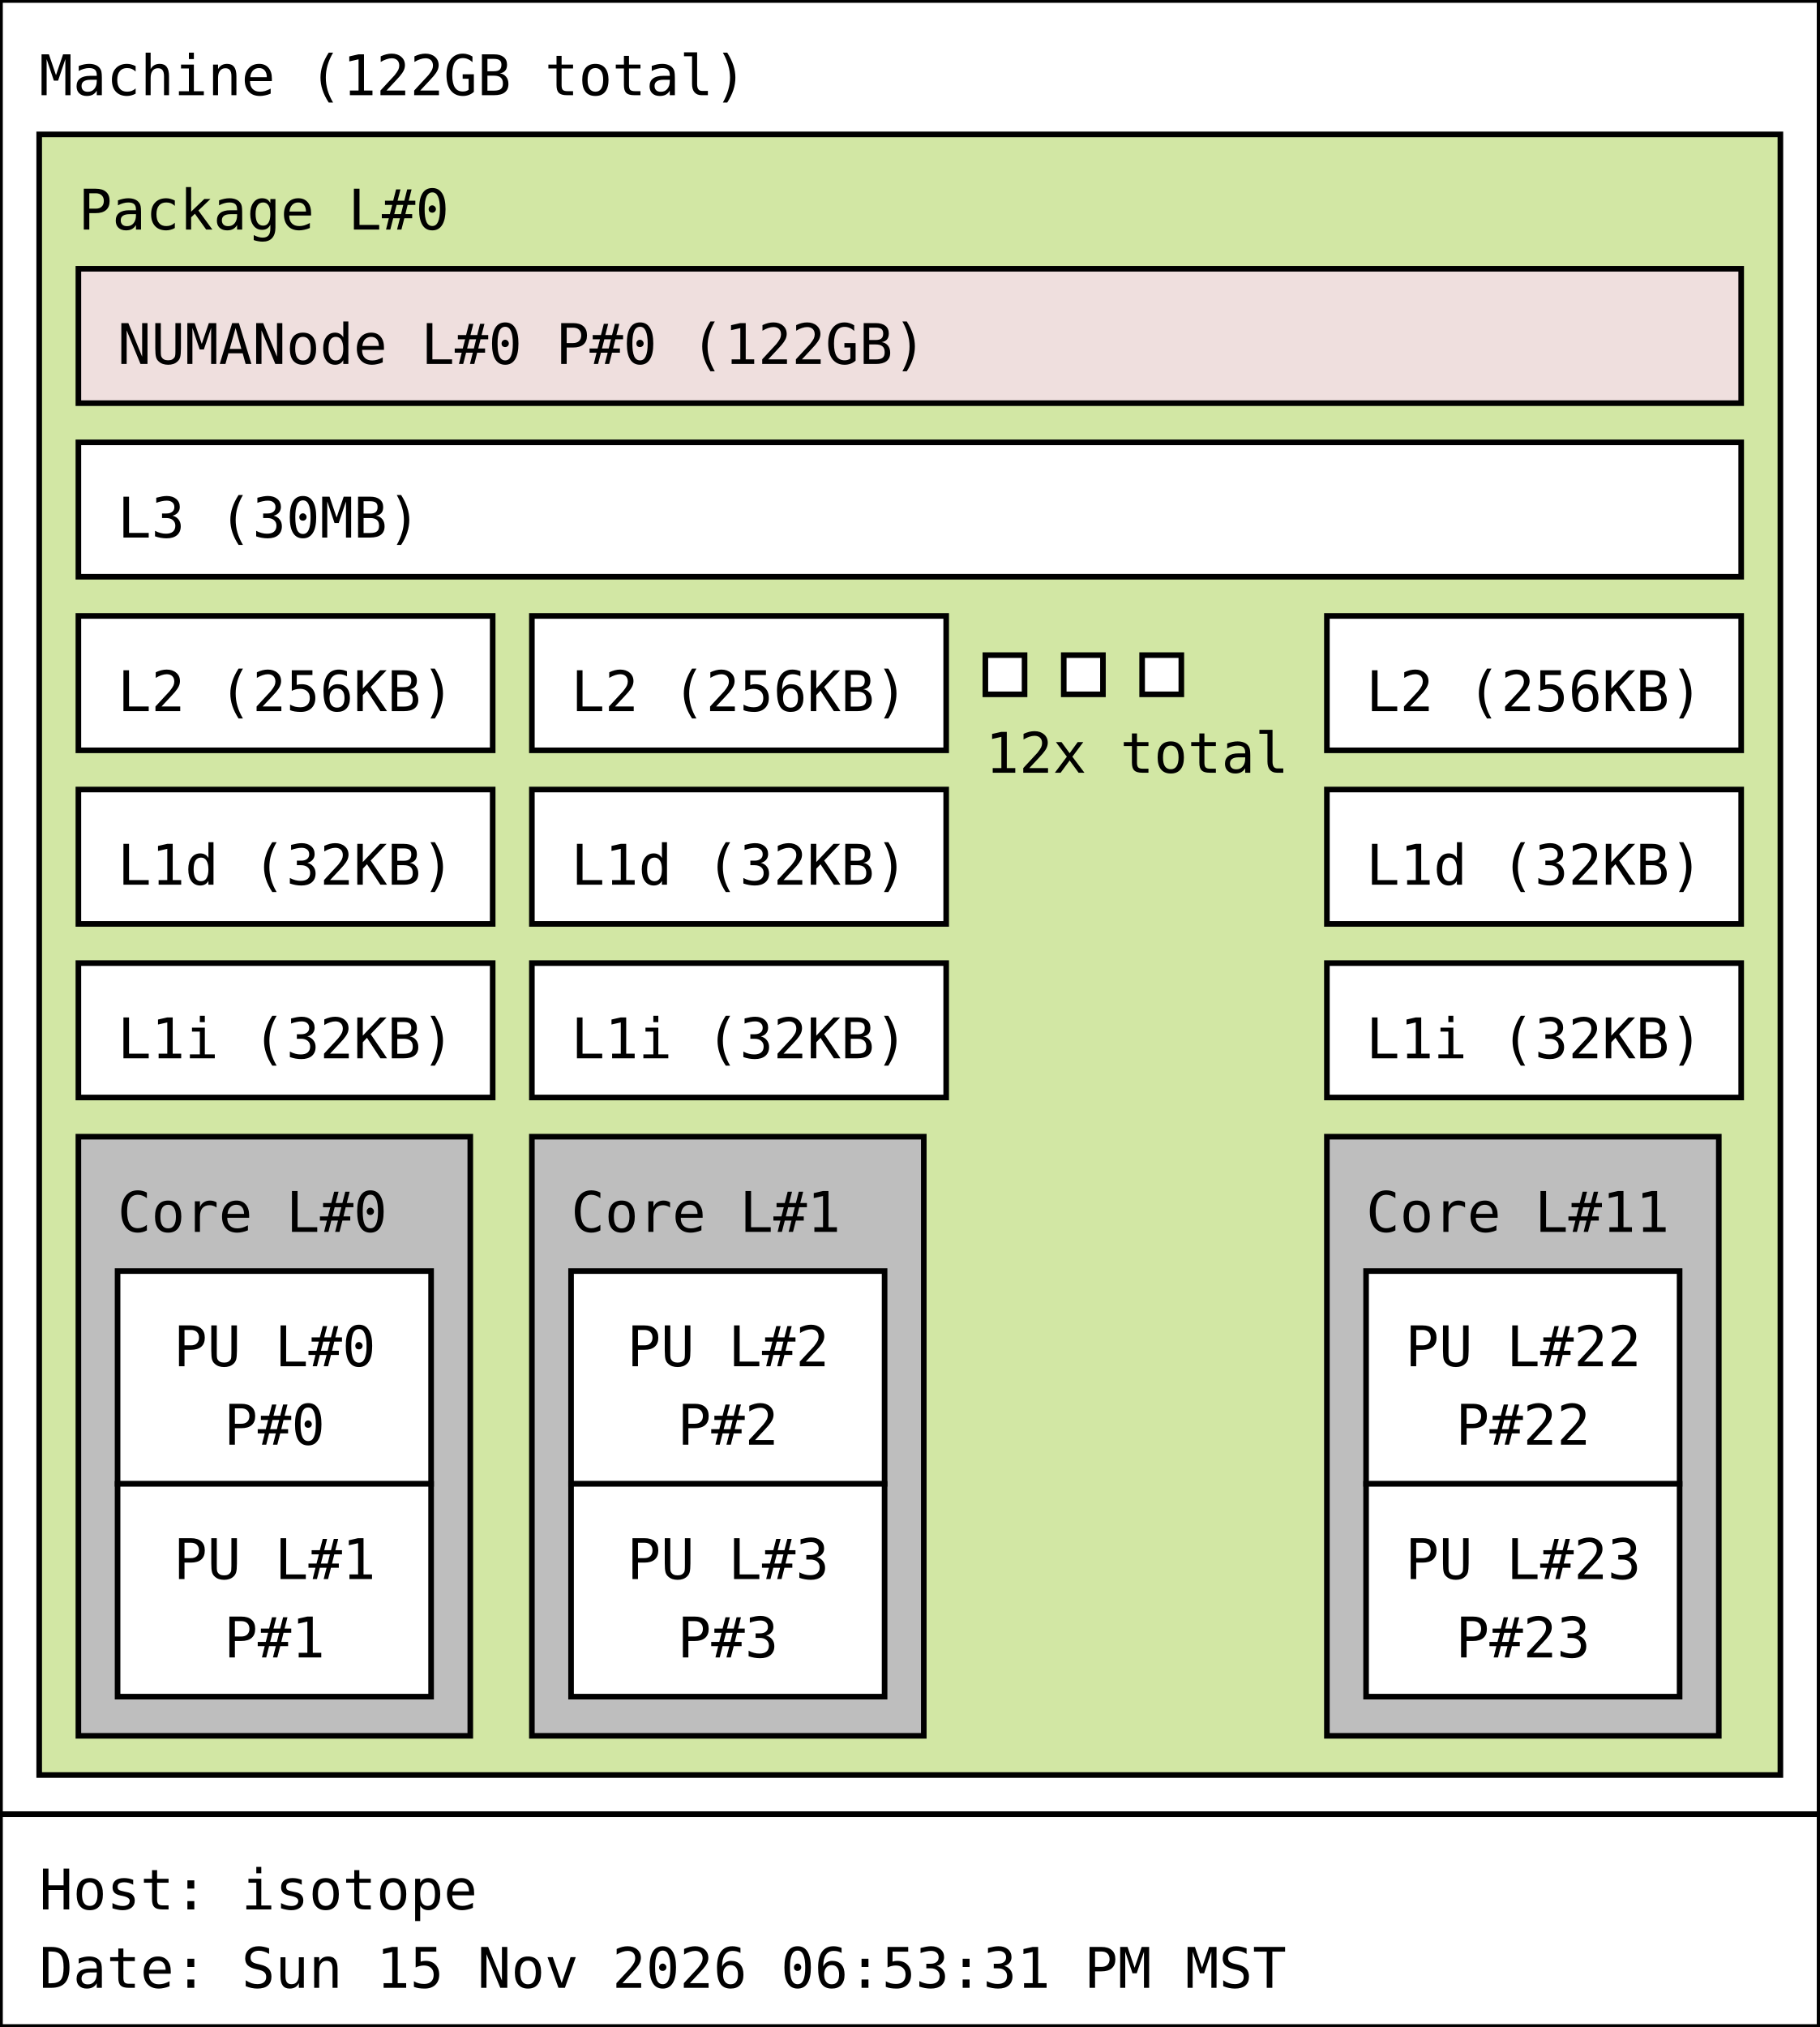
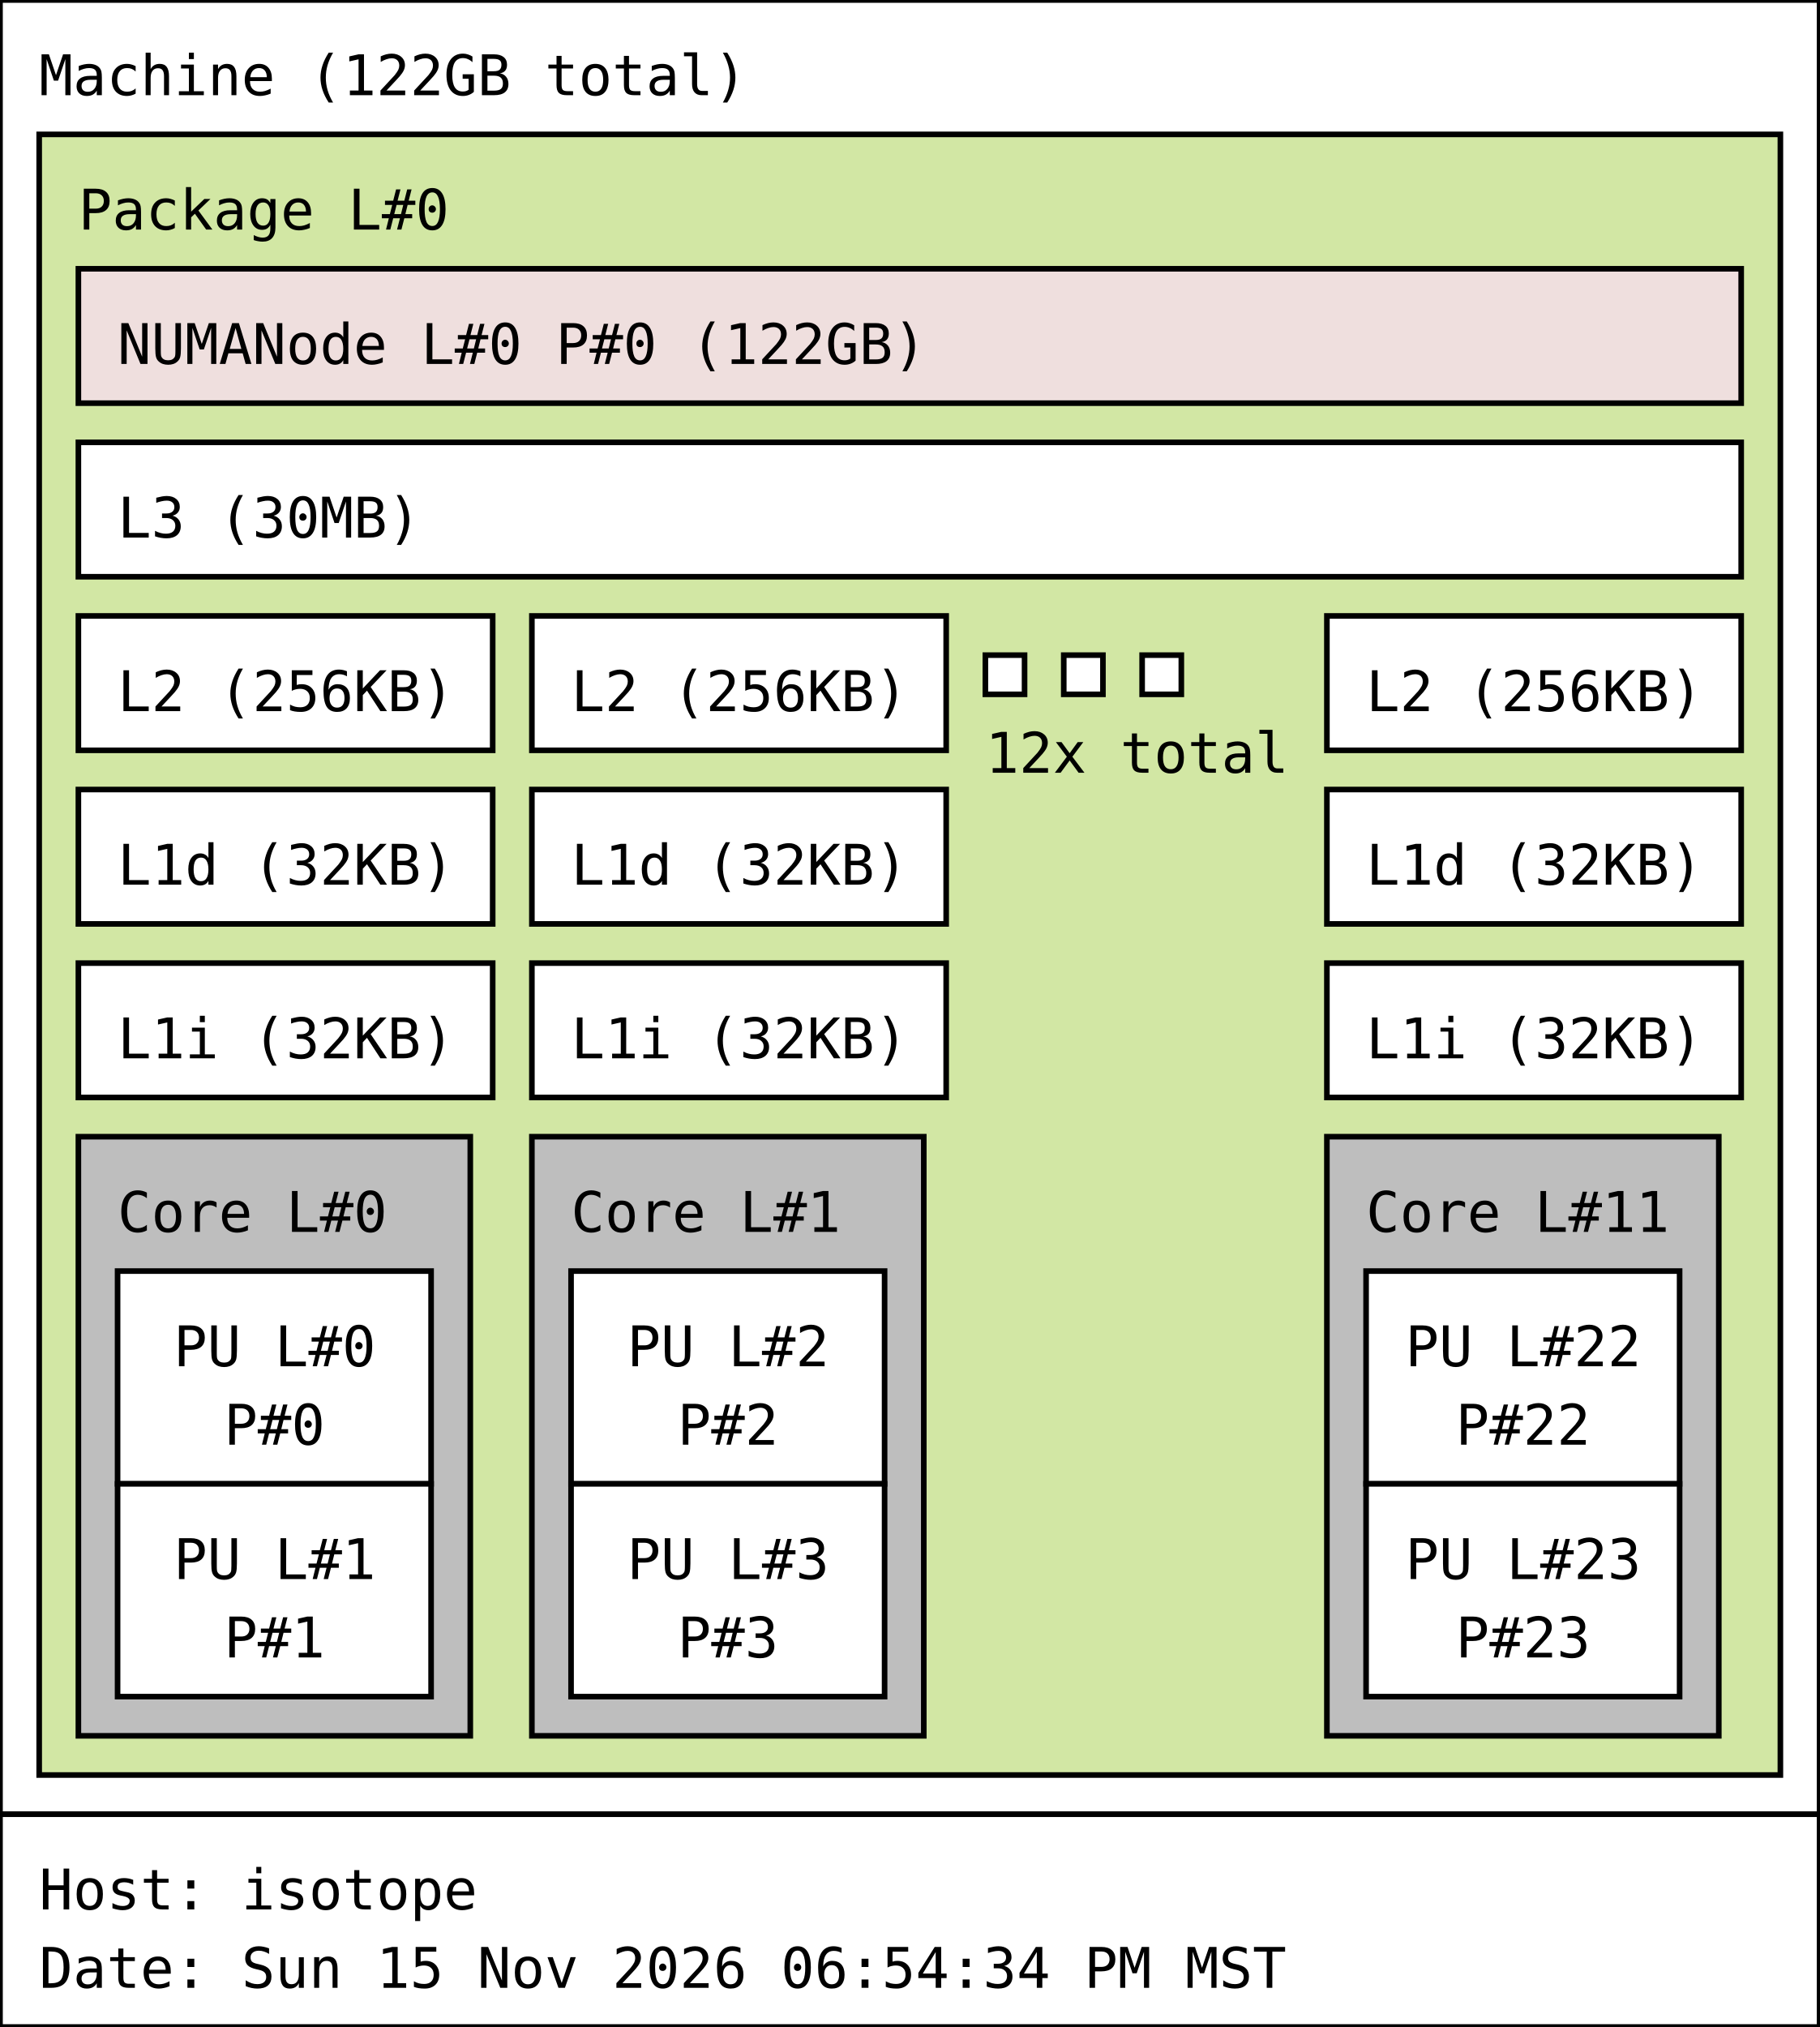
<svg xmlns="http://www.w3.org/2000/svg" width="325px" height="362px" viewBox="0 0 325px 362px" version="1.1">
  <rect id="Machine_0_rect" class="Machine" x="0" y="0" width="325" height="324" fill="rgb(255,255,255)" stroke="rgb(0,0,0)" stroke-width="1" />
  <text id="Machine_0_text" class="Machine" font-family="Monospace" x="7" y="17" fill="rgb(0,0,0)" font-size="10px">Machine (122GB total)</text>
  <rect id="Package_0_rect" class="Package" x="7" y="24" width="311" height="293" fill="rgb(210,231,164)" stroke="rgb(0,0,0)" stroke-width="1" />
  <text id="Package_0_text" class="Package" font-family="Monospace" x="14" y="41" fill="rgb(0,0,0)" font-size="10px">Package L#0</text>
  <rect id="L3_0_rect" class="L3" x="14" y="79" width="297" height="24" fill="rgb(255,255,255)" stroke="rgb(0,0,0)" stroke-width="1" />
  <text id="L3_0_text" class="L3" font-family="Monospace" x="21" y="96" fill="rgb(0,0,0)" font-size="10px">L3 (30MB)</text>
  <rect id="L2_0_rect" class="L2" x="14" y="110" width="74" height="24" fill="rgb(255,255,255)" stroke="rgb(0,0,0)" stroke-width="1" />
  <text id="L2_0_text" class="L2" font-family="Monospace" x="21" y="127" fill="rgb(0,0,0)" font-size="10px">L2 (256KB)</text>
  <rect id="L1d_0_rect" class="L1d" x="14" y="141" width="74" height="24" fill="rgb(255,255,255)" stroke="rgb(0,0,0)" stroke-width="1" />
  <text id="L1d_0_text" class="L1d" font-family="Monospace" x="21" y="158" fill="rgb(0,0,0)" font-size="10px">L1d (32KB)</text>
  <rect id="L1i_0_rect" class="L1i" x="14" y="172" width="74" height="24" fill="rgb(255,255,255)" stroke="rgb(0,0,0)" stroke-width="1" />
  <text id="L1i_0_text" class="L1i" font-family="Monospace" x="21" y="189" fill="rgb(0,0,0)" font-size="10px">L1i (32KB)</text>
  <rect id="Core_0_rect" class="Core" x="14" y="203" width="70" height="107" fill="rgb(190,190,190)" stroke="rgb(0,0,0)" stroke-width="1" />
  <text id="Core_0_text" class="Core" font-family="Monospace" x="21" y="220" fill="rgb(0,0,0)" font-size="10px">Core L#0</text>
  <rect id="PU_0_rect" class="PU" x="21" y="227" width="56" height="38" fill="rgb(255,255,255)" stroke="rgb(0,0,0)" stroke-width="1" />
  <text id="PU_0_text" class="PU" font-family="Monospace" x="31" y="244" fill="rgb(0,0,0)" font-size="10px">PU L#0</text>
  <text id="PU_0_text_1" class="PU" font-family="Monospace" x="40" y="258" fill="rgb(0,0,0)" font-size="10px">P#0</text>
  <rect id="PU_1_rect" class="PU" x="21" y="265" width="56" height="38" fill="rgb(255,255,255)" stroke="rgb(0,0,0)" stroke-width="1" />
  <text id="PU_1_text" class="PU" font-family="Monospace" x="31" y="282" fill="rgb(0,0,0)" font-size="10px">PU L#1</text>
  <text id="PU_1_text_1" class="PU" font-family="Monospace" x="40" y="296" fill="rgb(0,0,0)" font-size="10px">P#1</text>
  <rect id="L2_1_rect" class="L2" x="95" y="110" width="74" height="24" fill="rgb(255,255,255)" stroke="rgb(0,0,0)" stroke-width="1" />
  <text id="L2_1_text" class="L2" font-family="Monospace" x="102" y="127" fill="rgb(0,0,0)" font-size="10px">L2 (256KB)</text>
  <rect id="L1d_1_rect" class="L1d" x="95" y="141" width="74" height="24" fill="rgb(255,255,255)" stroke="rgb(0,0,0)" stroke-width="1" />
  <text id="L1d_1_text" class="L1d" font-family="Monospace" x="102" y="158" fill="rgb(0,0,0)" font-size="10px">L1d (32KB)</text>
  <rect id="L1i_1_rect" class="L1i" x="95" y="172" width="74" height="24" fill="rgb(255,255,255)" stroke="rgb(0,0,0)" stroke-width="1" />
  <text id="L1i_1_text" class="L1i" font-family="Monospace" x="102" y="189" fill="rgb(0,0,0)" font-size="10px">L1i (32KB)</text>
  <rect id="Core_1_rect" class="Core" x="95" y="203" width="70" height="107" fill="rgb(190,190,190)" stroke="rgb(0,0,0)" stroke-width="1" />
  <text id="Core_1_text" class="Core" font-family="Monospace" x="102" y="220" fill="rgb(0,0,0)" font-size="10px">Core L#1</text>
  <rect id="PU_2_rect" class="PU" x="102" y="227" width="56" height="38" fill="rgb(255,255,255)" stroke="rgb(0,0,0)" stroke-width="1" />
  <text id="PU_2_text" class="PU" font-family="Monospace" x="112" y="244" fill="rgb(0,0,0)" font-size="10px">PU L#2</text>
  <text id="PU_2_text_1" class="PU" font-family="Monospace" x="121" y="258" fill="rgb(0,0,0)" font-size="10px">P#2</text>
  <rect id="PU_3_rect" class="PU" x="102" y="265" width="56" height="38" fill="rgb(255,255,255)" stroke="rgb(0,0,0)" stroke-width="1" />
  <text id="PU_3_text" class="PU" font-family="Monospace" x="112" y="282" fill="rgb(0,0,0)" font-size="10px">PU L#3</text>
  <text id="PU_3_text_1" class="PU" font-family="Monospace" x="121" y="296" fill="rgb(0,0,0)" font-size="10px">P#3</text>
  <rect id="L2_2_rect" class="L2" x="176" y="117" width="7" height="7" fill="rgb(255,255,255)" stroke="rgb(0,0,0)" stroke-width="1" />
  <rect id="L2_2_rect" class="L2" x="190" y="117" width="7" height="7" fill="rgb(255,255,255)" stroke="rgb(0,0,0)" stroke-width="1" />
  <rect id="L2_2_rect" class="L2" x="204" y="117" width="7" height="7" fill="rgb(255,255,255)" stroke="rgb(0,0,0)" stroke-width="1" />
  <text id="L2_2_text" class="L2" font-family="Monospace" x="176" y="138" fill="rgb(0,0,0)" font-size="10px">12x total</text>
  <rect id="L2_11_rect" class="L2" x="237" y="110" width="74" height="24" fill="rgb(255,255,255)" stroke="rgb(0,0,0)" stroke-width="1" />
  <text id="L2_11_text" class="L2" font-family="Monospace" x="244" y="127" fill="rgb(0,0,0)" font-size="10px">L2 (256KB)</text>
  <rect id="L1d_11_rect" class="L1d" x="237" y="141" width="74" height="24" fill="rgb(255,255,255)" stroke="rgb(0,0,0)" stroke-width="1" />
  <text id="L1d_11_text" class="L1d" font-family="Monospace" x="244" y="158" fill="rgb(0,0,0)" font-size="10px">L1d (32KB)</text>
  <rect id="L1i_11_rect" class="L1i" x="237" y="172" width="74" height="24" fill="rgb(255,255,255)" stroke="rgb(0,0,0)" stroke-width="1" />
  <text id="L1i_11_text" class="L1i" font-family="Monospace" x="244" y="189" fill="rgb(0,0,0)" font-size="10px">L1i (32KB)</text>
  <rect id="Core_11_rect" class="Core" x="237" y="203" width="70" height="107" fill="rgb(190,190,190)" stroke="rgb(0,0,0)" stroke-width="1" />
  <text id="Core_11_text" class="Core" font-family="Monospace" x="244" y="220" fill="rgb(0,0,0)" font-size="10px">Core L#11</text>
  <rect id="PU_22_rect" class="PU" x="244" y="227" width="56" height="38" fill="rgb(255,255,255)" stroke="rgb(0,0,0)" stroke-width="1" />
  <text id="PU_22_text" class="PU" font-family="Monospace" x="251" y="244" fill="rgb(0,0,0)" font-size="10px">PU L#22</text>
  <text id="PU_22_text_1" class="PU" font-family="Monospace" x="260" y="258" fill="rgb(0,0,0)" font-size="10px">P#22</text>
  <rect id="PU_23_rect" class="PU" x="244" y="265" width="56" height="38" fill="rgb(255,255,255)" stroke="rgb(0,0,0)" stroke-width="1" />
  <text id="PU_23_text" class="PU" font-family="Monospace" x="251" y="282" fill="rgb(0,0,0)" font-size="10px">PU L#23</text>
  <text id="PU_23_text_1" class="PU" font-family="Monospace" x="260" y="296" fill="rgb(0,0,0)" font-size="10px">P#23</text>
  <rect id="NUMANode_0_rect" class="NUMANode" x="14" y="48" width="297" height="24" fill="rgb(239,223,222)" stroke="rgb(0,0,0)" stroke-width="1" />
  <text id="NUMANode_0_text" class="NUMANode" font-family="Monospace" x="21" y="65" fill="rgb(0,0,0)" font-size="10px">NUMANode L#0 P#0 (122GB)</text>
  <rect id="anon_rect" x="0" y="324" width="325" height="38" fill="rgb(255,255,255)" stroke="rgb(0,0,0)" stroke-width="1" />
  <text id="anon_text" font-family="Monospace" x="7" y="341" fill="rgb(0,0,0)" font-size="10px">Host: isotope</text>
-   <text id="anon_text_1" font-family="Monospace" x="7" y="355" fill="rgb(0,0,0)" font-size="10px">Date: Sun 15 Nov 2026 06:53:31 PM MST</text>
+   <text id="anon_text_1" font-family="Monospace" x="7" y="355" fill="rgb(0,0,0)" font-size="10px">Date: Sun 15 Nov 2026 06:54:34 PM MST</text>
</svg>
